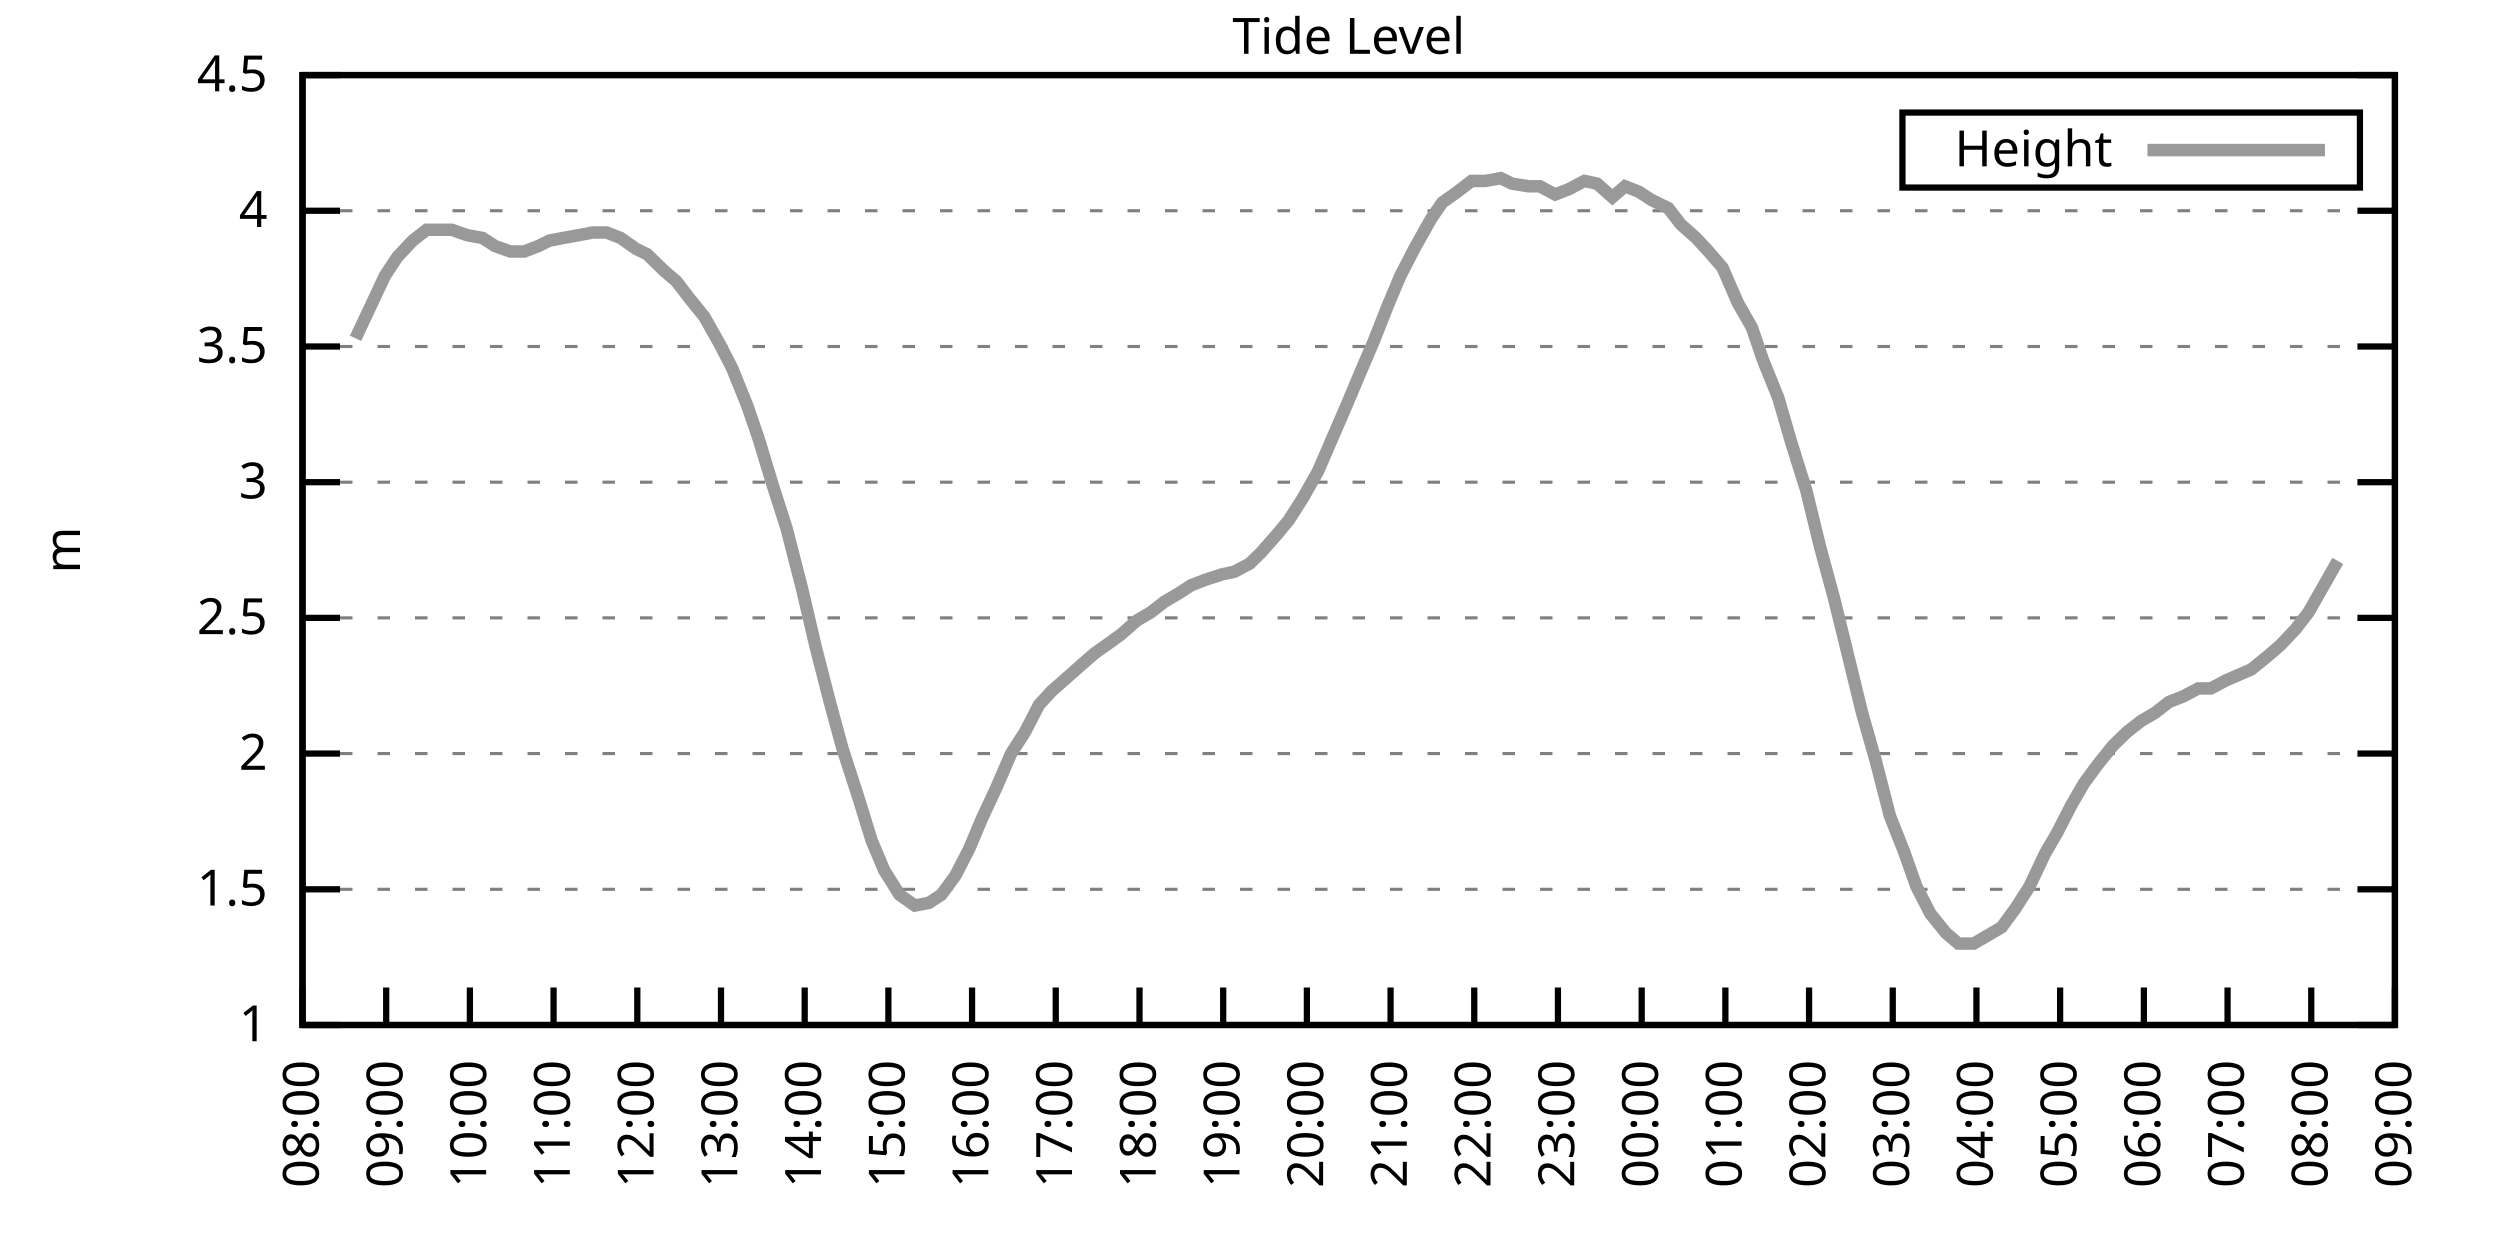
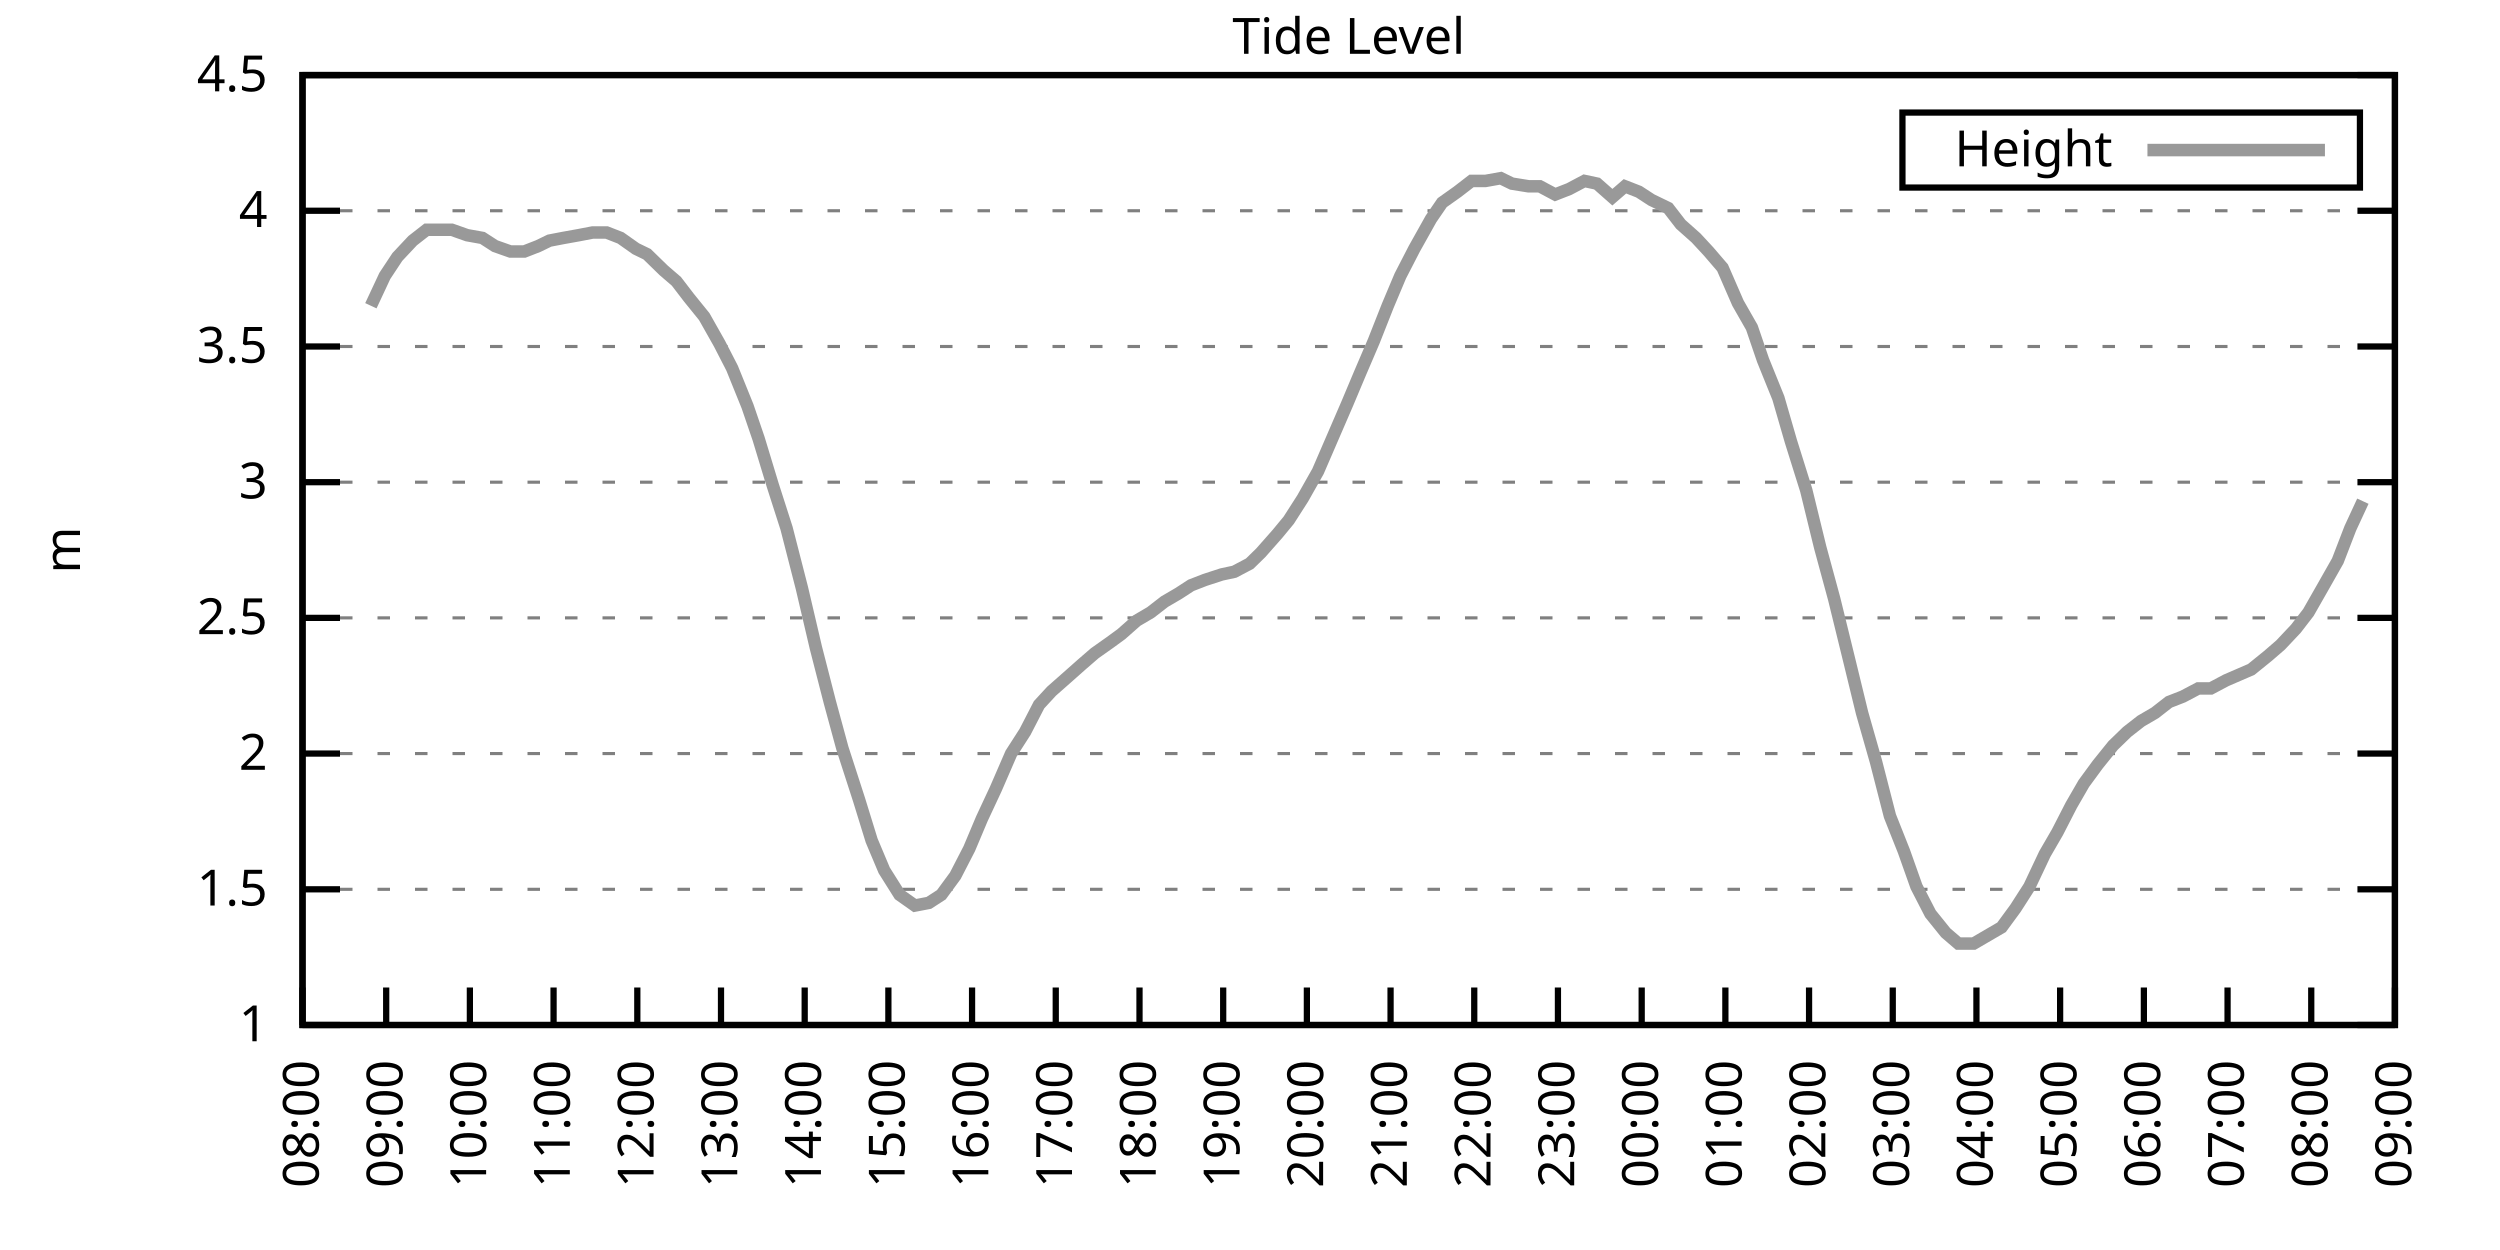
<svg xmlns="http://www.w3.org/2000/svg" xmlns:xlink="http://www.w3.org/1999/xlink" width="400" height="200" viewBox="0 0 400 200">
  <g id="gnuplot_canvas">
    <rect x="0" y="0" width="400" height="200" fill="none" />
    <defs>
      <circle id="gpDot" r="0.5" stroke-width="0.5" stroke="currentColor" />
      <path id="gpPt0" stroke-width="0.333" stroke="currentColor" d="M-1,0 h2 M0,-1 v2" />
      <path id="gpPt1" stroke-width="0.333" stroke="currentColor" d="M-1,-1 L1,1 M1,-1 L-1,1" />
      <path id="gpPt2" stroke-width="0.333" stroke="currentColor" d="M-1,0 L1,0 M0,-1 L0,1 M-1,-1 L1,1 M-1,1 L1,-1" />
      <rect id="gpPt3" stroke-width="0.333" stroke="currentColor" x="-1" y="-1" width="2" height="2" />
      <rect id="gpPt4" stroke-width="0.333" stroke="currentColor" fill="currentColor" x="-1" y="-1" width="2" height="2" />
      <circle id="gpPt5" stroke-width="0.333" stroke="currentColor" cx="0" cy="0" r="1" />
      <use xlink:href="#gpPt5" id="gpPt6" fill="currentColor" stroke="none" />
      <path id="gpPt7" stroke-width="0.333" stroke="currentColor" d="M0,-1.33 L-1.33,0.67 L1.33,0.67 z" />
      <use xlink:href="#gpPt7" id="gpPt8" fill="currentColor" stroke="none" />
      <use xlink:href="#gpPt7" id="gpPt9" stroke="currentColor" transform="rotate(180)" />
      <use xlink:href="#gpPt9" id="gpPt10" fill="currentColor" stroke="none" />
      <use xlink:href="#gpPt3" id="gpPt11" stroke="currentColor" transform="rotate(45)" />
      <use xlink:href="#gpPt11" id="gpPt12" fill="currentColor" stroke="none" />
      <path id="gpPt13" stroke-width="0.333" stroke="currentColor" d="M0,1.330 L1.265,0.411 L0.782,-1.067 L-0.782,-1.076 L-1.265,0.411 z" />
      <use xlink:href="#gpPt13" id="gpPt14" fill="currentColor" stroke="none" />
      <filter id="textbox" filterUnits="objectBoundingBox" x="0" y="0" height="1" width="1">
        <feFlood flood-color="white" flood-opacity="1" result="bgnd" />
        <feComposite in="SourceGraphic" in2="bgnd" operator="atop" />
      </filter>
      <filter id="greybox" filterUnits="objectBoundingBox" x="0" y="0" height="1" width="1">
        <feFlood flood-color="lightgrey" flood-opacity="1" result="grey" />
        <feComposite in="SourceGraphic" in2="grey" operator="atop" />
      </filter>
    </defs>
    <g fill="none" color="white" stroke="currentColor" stroke-width="1.00" stroke-linecap="butt" stroke-linejoin="miter">
</g>
    <g fill="none" color="black" stroke="currentColor" stroke-width="1.00" stroke-linecap="butt" stroke-linejoin="miter">
      <g stroke="none" shape-rendering="crispEdges">
        <polygon fill="rgb(255, 255, 255)" points="48.40,164.00 383.18,164.00 383.18,12.02 48.40,12.02 " />
      </g>
    </g>
    <g fill="none" color="black" stroke="currentColor" stroke-width="1.00" stroke-linecap="butt" stroke-linejoin="miter">
</g>
    <g fill="none" color="black" stroke="black" stroke-width="0.50" stroke-linecap="butt" stroke-linejoin="miter">
</g>
    <g fill="none" color="gray" stroke="currentColor" stroke-width="0.50" stroke-linecap="butt" stroke-linejoin="miter">
      <path stroke="gray" stroke-dasharray="2,4" class="gridline" d="M48.40,164.00 L383.19,164.00  " />
    </g>
    <g fill="none" color="gray" stroke="gray" stroke-width="1.00" stroke-linecap="butt" stroke-linejoin="miter">
</g>
    <g fill="none" color="black" stroke="currentColor" stroke-width="1.00" stroke-linecap="butt" stroke-linejoin="miter">
      <path stroke="black" d="M48.40,164.00 L54.40,164.00 M383.19,164.00 L377.19,164.00  " />
      <g transform="translate(42.80,166.60)" stroke="none" fill="black" font-family="Sans" font-size="8.00" text-anchor="end">
        <text>
          <tspan font-family="Sans"> 1</tspan>
        </text>
      </g>
    </g>
    <g fill="none" color="black" stroke="currentColor" stroke-width="1.00" stroke-linecap="butt" stroke-linejoin="miter">
</g>
    <g fill="none" color="black" stroke="black" stroke-width="0.50" stroke-linecap="butt" stroke-linejoin="miter">
</g>
    <g fill="none" color="gray" stroke="currentColor" stroke-width="0.50" stroke-linecap="butt" stroke-linejoin="miter">
      <path stroke="gray" stroke-dasharray="2,4" class="gridline" d="M48.40,142.29 L383.19,142.29  " />
    </g>
    <g fill="none" color="gray" stroke="gray" stroke-width="1.00" stroke-linecap="butt" stroke-linejoin="miter">
</g>
    <g fill="none" color="black" stroke="currentColor" stroke-width="1.00" stroke-linecap="butt" stroke-linejoin="miter">
      <path stroke="black" d="M48.40,142.29 L54.40,142.29 M383.19,142.29 L377.19,142.29  " />
      <g transform="translate(42.80,144.89)" stroke="none" fill="black" font-family="Sans" font-size="8.00" text-anchor="end">
        <text>
          <tspan font-family="Sans"> 1.5</tspan>
        </text>
      </g>
    </g>
    <g fill="none" color="black" stroke="currentColor" stroke-width="1.00" stroke-linecap="butt" stroke-linejoin="miter">
</g>
    <g fill="none" color="black" stroke="black" stroke-width="0.50" stroke-linecap="butt" stroke-linejoin="miter">
</g>
    <g fill="none" color="gray" stroke="currentColor" stroke-width="0.50" stroke-linecap="butt" stroke-linejoin="miter">
      <path stroke="gray" stroke-dasharray="2,4" class="gridline" d="M48.40,120.57 L383.19,120.57  " />
    </g>
    <g fill="none" color="gray" stroke="gray" stroke-width="1.00" stroke-linecap="butt" stroke-linejoin="miter">
</g>
    <g fill="none" color="black" stroke="currentColor" stroke-width="1.00" stroke-linecap="butt" stroke-linejoin="miter">
      <path stroke="black" d="M48.40,120.57 L54.40,120.57 M383.19,120.57 L377.19,120.57  " />
      <g transform="translate(42.80,123.17)" stroke="none" fill="black" font-family="Sans" font-size="8.00" text-anchor="end">
        <text>
          <tspan font-family="Sans"> 2</tspan>
        </text>
      </g>
    </g>
    <g fill="none" color="black" stroke="currentColor" stroke-width="1.00" stroke-linecap="butt" stroke-linejoin="miter">
</g>
    <g fill="none" color="black" stroke="black" stroke-width="0.50" stroke-linecap="butt" stroke-linejoin="miter">
</g>
    <g fill="none" color="gray" stroke="currentColor" stroke-width="0.50" stroke-linecap="butt" stroke-linejoin="miter">
      <path stroke="gray" stroke-dasharray="2,4" class="gridline" d="M48.40,98.86 L383.19,98.86  " />
    </g>
    <g fill="none" color="gray" stroke="gray" stroke-width="1.00" stroke-linecap="butt" stroke-linejoin="miter">
</g>
    <g fill="none" color="black" stroke="currentColor" stroke-width="1.00" stroke-linecap="butt" stroke-linejoin="miter">
      <path stroke="black" d="M48.40,98.86 L54.40,98.86 M383.19,98.86 L377.19,98.86  " />
      <g transform="translate(42.80,101.46)" stroke="none" fill="black" font-family="Sans" font-size="8.00" text-anchor="end">
        <text>
          <tspan font-family="Sans"> 2.5</tspan>
        </text>
      </g>
    </g>
    <g fill="none" color="black" stroke="currentColor" stroke-width="1.00" stroke-linecap="butt" stroke-linejoin="miter">
</g>
    <g fill="none" color="black" stroke="black" stroke-width="0.50" stroke-linecap="butt" stroke-linejoin="miter">
</g>
    <g fill="none" color="gray" stroke="currentColor" stroke-width="0.50" stroke-linecap="butt" stroke-linejoin="miter">
      <path stroke="gray" stroke-dasharray="2,4" class="gridline" d="M48.40,77.15 L383.19,77.15  " />
    </g>
    <g fill="none" color="gray" stroke="gray" stroke-width="1.00" stroke-linecap="butt" stroke-linejoin="miter">
</g>
    <g fill="none" color="black" stroke="currentColor" stroke-width="1.00" stroke-linecap="butt" stroke-linejoin="miter">
      <path stroke="black" d="M48.40,77.15 L54.40,77.15 M383.19,77.15 L377.19,77.15  " />
      <g transform="translate(42.80,79.75)" stroke="none" fill="black" font-family="Sans" font-size="8.00" text-anchor="end">
        <text>
          <tspan font-family="Sans"> 3</tspan>
        </text>
      </g>
    </g>
    <g fill="none" color="black" stroke="currentColor" stroke-width="1.00" stroke-linecap="butt" stroke-linejoin="miter">
</g>
    <g fill="none" color="black" stroke="black" stroke-width="0.50" stroke-linecap="butt" stroke-linejoin="miter">
</g>
    <g fill="none" color="gray" stroke="currentColor" stroke-width="0.50" stroke-linecap="butt" stroke-linejoin="miter">
      <path stroke="gray" stroke-dasharray="2,4" class="gridline" d="M48.40,55.44 L383.19,55.44  " />
    </g>
    <g fill="none" color="gray" stroke="gray" stroke-width="1.00" stroke-linecap="butt" stroke-linejoin="miter">
</g>
    <g fill="none" color="black" stroke="currentColor" stroke-width="1.00" stroke-linecap="butt" stroke-linejoin="miter">
      <path stroke="black" d="M48.40,55.44 L54.40,55.44 M383.19,55.44 L377.19,55.44  " />
      <g transform="translate(42.80,58.04)" stroke="none" fill="black" font-family="Sans" font-size="8.00" text-anchor="end">
        <text>
          <tspan font-family="Sans"> 3.5</tspan>
        </text>
      </g>
    </g>
    <g fill="none" color="black" stroke="currentColor" stroke-width="1.00" stroke-linecap="butt" stroke-linejoin="miter">
</g>
    <g fill="none" color="black" stroke="black" stroke-width="0.50" stroke-linecap="butt" stroke-linejoin="miter">
</g>
    <g fill="none" color="gray" stroke="currentColor" stroke-width="0.50" stroke-linecap="butt" stroke-linejoin="miter">
      <path stroke="gray" stroke-dasharray="2,4" class="gridline" d="M48.40,33.72 L383.19,33.72  " />
    </g>
    <g fill="none" color="gray" stroke="gray" stroke-width="1.00" stroke-linecap="butt" stroke-linejoin="miter">
</g>
    <g fill="none" color="black" stroke="currentColor" stroke-width="1.00" stroke-linecap="butt" stroke-linejoin="miter">
      <path stroke="black" d="M48.40,33.72 L54.40,33.72 M383.19,33.72 L377.19,33.72  " />
      <g transform="translate(42.80,36.32)" stroke="none" fill="black" font-family="Sans" font-size="8.00" text-anchor="end">
        <text>
          <tspan font-family="Sans"> 4</tspan>
        </text>
      </g>
    </g>
    <g fill="none" color="black" stroke="currentColor" stroke-width="1.00" stroke-linecap="butt" stroke-linejoin="miter">
</g>
    <g fill="none" color="black" stroke="black" stroke-width="0.50" stroke-linecap="butt" stroke-linejoin="miter">
</g>
    <g fill="none" color="gray" stroke="currentColor" stroke-width="0.50" stroke-linecap="butt" stroke-linejoin="miter">
      <path stroke="gray" stroke-dasharray="2,4" class="gridline" d="M48.40,12.01 L383.19,12.01  " />
    </g>
    <g fill="none" color="gray" stroke="gray" stroke-width="1.00" stroke-linecap="butt" stroke-linejoin="miter">
</g>
    <g fill="none" color="black" stroke="currentColor" stroke-width="1.00" stroke-linecap="butt" stroke-linejoin="miter">
      <path stroke="black" d="M48.40,12.01 L54.40,12.01 M383.19,12.01 L377.19,12.01  " />
      <g transform="translate(42.80,14.61)" stroke="none" fill="black" font-family="Sans" font-size="8.00" text-anchor="end">
        <text>
          <tspan font-family="Sans"> 4.5</tspan>
        </text>
      </g>
    </g>
    <g fill="none" color="black" stroke="currentColor" stroke-width="1.00" stroke-linecap="butt" stroke-linejoin="miter">
      <path stroke="black" d="M48.40,164.00 L48.40,158.00  " />
      <g transform="translate(51.00,169.60) rotate(270.00)" stroke="none" fill="black" font-family="Sans" font-size="8.00" text-anchor="end">
        <text>
          <tspan font-family="Sans">08:00</tspan>
        </text>
      </g>
    </g>
    <g fill="none" color="black" stroke="currentColor" stroke-width="1.00" stroke-linecap="butt" stroke-linejoin="miter">
      <path stroke="black" d="M61.79,164.00 L61.79,158.00  " />
      <g transform="translate(64.39,169.60) rotate(270.00)" stroke="none" fill="black" font-family="Sans" font-size="8.00" text-anchor="end">
        <text>
          <tspan font-family="Sans">09:00</tspan>
        </text>
      </g>
    </g>
    <g fill="none" color="black" stroke="currentColor" stroke-width="1.00" stroke-linecap="butt" stroke-linejoin="miter">
      <path stroke="black" d="M75.18,164.00 L75.18,158.00  " />
      <g transform="translate(77.78,169.60) rotate(270.00)" stroke="none" fill="black" font-family="Sans" font-size="8.00" text-anchor="end">
        <text>
          <tspan font-family="Sans">10:00</tspan>
        </text>
      </g>
    </g>
    <g fill="none" color="black" stroke="currentColor" stroke-width="1.00" stroke-linecap="butt" stroke-linejoin="miter">
      <path stroke="black" d="M88.57,164.00 L88.57,158.00  " />
      <g transform="translate(91.17,169.60) rotate(270.00)" stroke="none" fill="black" font-family="Sans" font-size="8.00" text-anchor="end">
        <text>
          <tspan font-family="Sans">11:00</tspan>
        </text>
      </g>
    </g>
    <g fill="none" color="black" stroke="currentColor" stroke-width="1.00" stroke-linecap="butt" stroke-linejoin="miter">
      <path stroke="black" d="M101.97,164.00 L101.97,158.00  " />
      <g transform="translate(104.57,169.60) rotate(270.00)" stroke="none" fill="black" font-family="Sans" font-size="8.00" text-anchor="end">
        <text>
          <tspan font-family="Sans">12:00</tspan>
        </text>
      </g>
    </g>
    <g fill="none" color="black" stroke="currentColor" stroke-width="1.00" stroke-linecap="butt" stroke-linejoin="miter">
      <path stroke="black" d="M115.36,164.00 L115.36,158.00  " />
      <g transform="translate(117.96,169.60) rotate(270.00)" stroke="none" fill="black" font-family="Sans" font-size="8.00" text-anchor="end">
        <text>
          <tspan font-family="Sans">13:00</tspan>
        </text>
      </g>
    </g>
    <g fill="none" color="black" stroke="currentColor" stroke-width="1.00" stroke-linecap="butt" stroke-linejoin="miter">
      <path stroke="black" d="M128.75,164.00 L128.75,158.00  " />
      <g transform="translate(131.35,169.60) rotate(270.00)" stroke="none" fill="black" font-family="Sans" font-size="8.00" text-anchor="end">
        <text>
          <tspan font-family="Sans">14:00</tspan>
        </text>
      </g>
    </g>
    <g fill="none" color="black" stroke="currentColor" stroke-width="1.00" stroke-linecap="butt" stroke-linejoin="miter">
      <path stroke="black" d="M142.14,164.00 L142.14,158.00  " />
      <g transform="translate(144.74,169.60) rotate(270.00)" stroke="none" fill="black" font-family="Sans" font-size="8.00" text-anchor="end">
        <text>
          <tspan font-family="Sans">15:00</tspan>
        </text>
      </g>
    </g>
    <g fill="none" color="black" stroke="currentColor" stroke-width="1.00" stroke-linecap="butt" stroke-linejoin="miter">
      <path stroke="black" d="M155.53,164.00 L155.53,158.00  " />
      <g transform="translate(158.13,169.60) rotate(270.00)" stroke="none" fill="black" font-family="Sans" font-size="8.00" text-anchor="end">
        <text>
          <tspan font-family="Sans">16:00</tspan>
        </text>
      </g>
    </g>
    <g fill="none" color="black" stroke="currentColor" stroke-width="1.00" stroke-linecap="butt" stroke-linejoin="miter">
      <path stroke="black" d="M168.92,164.00 L168.92,158.00  " />
      <g transform="translate(171.52,169.60) rotate(270.00)" stroke="none" fill="black" font-family="Sans" font-size="8.00" text-anchor="end">
        <text>
          <tspan font-family="Sans">17:00</tspan>
        </text>
      </g>
    </g>
    <g fill="none" color="black" stroke="currentColor" stroke-width="1.00" stroke-linecap="butt" stroke-linejoin="miter">
      <path stroke="black" d="M182.32,164.00 L182.32,158.00  " />
      <g transform="translate(184.92,169.60) rotate(270.00)" stroke="none" fill="black" font-family="Sans" font-size="8.00" text-anchor="end">
        <text>
          <tspan font-family="Sans">18:00</tspan>
        </text>
      </g>
    </g>
    <g fill="none" color="black" stroke="currentColor" stroke-width="1.00" stroke-linecap="butt" stroke-linejoin="miter">
      <path stroke="black" d="M195.71,164.00 L195.71,158.00  " />
      <g transform="translate(198.31,169.60) rotate(270.00)" stroke="none" fill="black" font-family="Sans" font-size="8.00" text-anchor="end">
        <text>
          <tspan font-family="Sans">19:00</tspan>
        </text>
      </g>
    </g>
    <g fill="none" color="black" stroke="currentColor" stroke-width="1.00" stroke-linecap="butt" stroke-linejoin="miter">
      <path stroke="black" d="M209.10,164.00 L209.10,158.00  " />
      <g transform="translate(211.70,169.60) rotate(270.00)" stroke="none" fill="black" font-family="Sans" font-size="8.00" text-anchor="end">
        <text>
          <tspan font-family="Sans">20:00</tspan>
        </text>
      </g>
    </g>
    <g fill="none" color="black" stroke="currentColor" stroke-width="1.00" stroke-linecap="butt" stroke-linejoin="miter">
      <path stroke="black" d="M222.49,164.00 L222.49,158.00  " />
      <g transform="translate(225.09,169.60) rotate(270.00)" stroke="none" fill="black" font-family="Sans" font-size="8.00" text-anchor="end">
        <text>
          <tspan font-family="Sans">21:00</tspan>
        </text>
      </g>
    </g>
    <g fill="none" color="black" stroke="currentColor" stroke-width="1.00" stroke-linecap="butt" stroke-linejoin="miter">
      <path stroke="black" d="M235.88,164.00 L235.88,158.00  " />
      <g transform="translate(238.48,169.60) rotate(270.00)" stroke="none" fill="black" font-family="Sans" font-size="8.00" text-anchor="end">
        <text>
          <tspan font-family="Sans">22:00</tspan>
        </text>
      </g>
    </g>
    <g fill="none" color="black" stroke="currentColor" stroke-width="1.00" stroke-linecap="butt" stroke-linejoin="miter">
      <path stroke="black" d="M249.27,164.00 L249.27,158.00  " />
      <g transform="translate(251.87,169.60) rotate(270.00)" stroke="none" fill="black" font-family="Sans" font-size="8.00" text-anchor="end">
        <text>
          <tspan font-family="Sans">23:00</tspan>
        </text>
      </g>
    </g>
    <g fill="none" color="black" stroke="currentColor" stroke-width="1.00" stroke-linecap="butt" stroke-linejoin="miter">
      <path stroke="black" d="M262.67,164.00 L262.67,158.00  " />
      <g transform="translate(265.27,169.60) rotate(270.00)" stroke="none" fill="black" font-family="Sans" font-size="8.00" text-anchor="end">
        <text>
          <tspan font-family="Sans">00:00</tspan>
        </text>
      </g>
    </g>
    <g fill="none" color="black" stroke="currentColor" stroke-width="1.00" stroke-linecap="butt" stroke-linejoin="miter">
      <path stroke="black" d="M276.06,164.00 L276.06,158.00  " />
      <g transform="translate(278.66,169.60) rotate(270.00)" stroke="none" fill="black" font-family="Sans" font-size="8.00" text-anchor="end">
        <text>
          <tspan font-family="Sans">01:00</tspan>
        </text>
      </g>
    </g>
    <g fill="none" color="black" stroke="currentColor" stroke-width="1.00" stroke-linecap="butt" stroke-linejoin="miter">
      <path stroke="black" d="M289.45,164.00 L289.45,158.00  " />
      <g transform="translate(292.05,169.60) rotate(270.00)" stroke="none" fill="black" font-family="Sans" font-size="8.00" text-anchor="end">
        <text>
          <tspan font-family="Sans">02:00</tspan>
        </text>
      </g>
    </g>
    <g fill="none" color="black" stroke="currentColor" stroke-width="1.00" stroke-linecap="butt" stroke-linejoin="miter">
      <path stroke="black" d="M302.84,164.00 L302.84,158.00  " />
      <g transform="translate(305.44,169.60) rotate(270.00)" stroke="none" fill="black" font-family="Sans" font-size="8.00" text-anchor="end">
        <text>
          <tspan font-family="Sans">03:00</tspan>
        </text>
      </g>
    </g>
    <g fill="none" color="black" stroke="currentColor" stroke-width="1.00" stroke-linecap="butt" stroke-linejoin="miter">
      <path stroke="black" d="M316.23,164.00 L316.23,158.00  " />
      <g transform="translate(318.83,169.60) rotate(270.00)" stroke="none" fill="black" font-family="Sans" font-size="8.00" text-anchor="end">
        <text>
          <tspan font-family="Sans">04:00</tspan>
        </text>
      </g>
    </g>
    <g fill="none" color="black" stroke="currentColor" stroke-width="1.00" stroke-linecap="butt" stroke-linejoin="miter">
      <path stroke="black" d="M329.62,164.00 L329.62,158.00  " />
      <g transform="translate(332.22,169.60) rotate(270.00)" stroke="none" fill="black" font-family="Sans" font-size="8.00" text-anchor="end">
        <text>
          <tspan font-family="Sans">05:00</tspan>
        </text>
      </g>
    </g>
    <g fill="none" color="black" stroke="currentColor" stroke-width="1.00" stroke-linecap="butt" stroke-linejoin="miter">
      <path stroke="black" d="M343.02,164.00 L343.02,158.00  " />
      <g transform="translate(345.62,169.60) rotate(270.00)" stroke="none" fill="black" font-family="Sans" font-size="8.00" text-anchor="end">
        <text>
          <tspan font-family="Sans">06:00</tspan>
        </text>
      </g>
    </g>
    <g fill="none" color="black" stroke="currentColor" stroke-width="1.00" stroke-linecap="butt" stroke-linejoin="miter">
      <path stroke="black" d="M356.41,164.00 L356.41,158.00  " />
      <g transform="translate(359.01,169.60) rotate(270.00)" stroke="none" fill="black" font-family="Sans" font-size="8.00" text-anchor="end">
        <text>
          <tspan font-family="Sans">07:00</tspan>
        </text>
      </g>
    </g>
    <g fill="none" color="black" stroke="currentColor" stroke-width="1.00" stroke-linecap="butt" stroke-linejoin="miter">
      <path stroke="black" d="M369.80,164.00 L369.80,158.00  " />
      <g transform="translate(372.40,169.60) rotate(270.00)" stroke="none" fill="black" font-family="Sans" font-size="8.00" text-anchor="end">
        <text>
          <tspan font-family="Sans">08:00</tspan>
        </text>
      </g>
    </g>
    <g fill="none" color="black" stroke="currentColor" stroke-width="1.00" stroke-linecap="butt" stroke-linejoin="miter">
      <path stroke="black" d="M383.19,164.00 L383.19,158.00  " />
      <g transform="translate(385.79,169.60) rotate(270.00)" stroke="none" fill="black" font-family="Sans" font-size="8.00" text-anchor="end">
        <text>
          <tspan font-family="Sans">09:00</tspan>
        </text>
      </g>
    </g>
    <g fill="none" color="black" stroke="currentColor" stroke-width="1.00" stroke-linecap="butt" stroke-linejoin="miter">
</g>
    <g fill="none" color="black" stroke="currentColor" stroke-width="1.00" stroke-linecap="butt" stroke-linejoin="miter">
      <path stroke="black" d="M48.40,12.01 L48.40,164.00 L383.19,164.00 L383.19,12.01 L48.40,12.01 Z  " />
    </g>
    <g fill="none" color="black" stroke="currentColor" stroke-width="1.00" stroke-linecap="butt" stroke-linejoin="miter">
</g>
    <g fill="none" color="black" stroke="currentColor" stroke-width="1.00" stroke-linecap="butt" stroke-linejoin="miter">
      <path stroke="black" d="M304.39,30.01 L304.39,18.01 L377.59,18.01 L377.59,30.01 L304.39,30.01 Z  " />
    </g>
    <g id="Tide_level_plot_1">
      <g fill="none" color="white" stroke="black" stroke-width="2.00" stroke-linecap="butt" stroke-linejoin="miter">
</g>
      <g fill="none" color="black" stroke="currentColor" stroke-width="2.00" stroke-linecap="butt" stroke-linejoin="miter">
        <g transform="translate(337.99,26.61)" stroke="none" fill="black" font-family="Sans" font-size="8.00" text-anchor="end">
          <text>
            <tspan font-family="Sans">Height</tspan>
          </text>
        </g>
      </g>
      <g fill="none" color="black" stroke="currentColor" stroke-width="2.00" stroke-linecap="butt" stroke-linejoin="miter">
-         <path stroke="rgb(153, 153, 153)" d="M343.59,24.01 L371.99,24.01 M56.88,54.13 L59.34,48.92 L61.57,44.15 L63.58,41.11 L66.03,38.50 L68.26,36.76   L70.27,36.76 L72.28,36.76 L74.74,37.63 L77.19,38.07 L79.20,39.37 L81.66,40.24 L83.89,40.24 L86.12,39.37   L87.91,38.50 L90.14,38.07 L92.59,37.63 L94.82,37.20 L97.06,37.20 L99.29,38.07 L101.74,39.80 L103.53,40.67   L106.21,43.28 L108.22,45.01 L110.22,47.62 L112.68,50.66 L115.13,55.00 L117.14,58.91 L119.60,64.99 L121.38,70.20   L123.62,77.58 L125.85,84.53 L128.30,94.08 L130.54,103.64 L132.77,112.32 L134.78,119.71 L137.45,127.96 L139.46,134.47   L141.47,139.25 L143.93,143.16 L146.38,144.89 L148.61,144.46 L150.62,143.16 L152.85,140.12 L155.09,135.77 L157.10,131.00   L159.33,126.22 L161.78,120.57 L164.01,117.10 L166.25,112.76 L168.25,110.59 L170.71,108.42 L173.17,106.24 L175.17,104.51   L177.63,102.77 L179.41,101.47 L181.87,99.30 L184.10,97.99 L186.33,96.26 L188.57,94.95 L190.57,93.65 L192.81,92.78   L195.48,91.91 L197.49,91.48 L199.95,90.18 L201.73,88.44 L204.41,85.40 L206.20,83.23 L208.43,79.75 L210.88,75.41   L215.57,64.56 L217.58,59.78 L219.81,54.57 L222.04,48.92 L224.05,44.15 L226.29,39.80 L228.96,35.03 L230.75,32.42   L233.20,30.68 L235.44,28.95 L237.67,28.95 L240.12,28.51 L241.91,29.38 L244.59,29.81 L246.37,29.81 L248.83,31.12   L251.06,30.25 L253.51,28.95 L255.52,29.38 L257.98,31.55 L259.99,29.81 L262.22,30.68 L264.23,31.99 L266.91,33.29   L268.92,35.89 L271.37,38.07 L273.38,40.24 L275.61,42.84 L278.07,48.49 L280.30,52.40 L282.08,57.61 L284.54,63.69   L286.55,70.63 L289.00,78.45 L291.23,87.57 L293.47,95.82 L295.92,105.81 L297.93,114.06 L300.16,121.88 L302.39,130.56   L304.63,136.21 L306.63,141.85 L308.87,146.20 L311.32,149.24 L313.33,150.97 L315.79,150.97 L318.02,149.67 L320.25,148.37   L322.48,145.33 L324.71,141.85 L327.17,136.64 L329.18,133.17 L331.41,128.83 L333.42,125.35 L335.65,122.31 L338.10,119.27   L340.34,117.10 L342.57,115.36 L344.80,114.06 L347.03,112.32 L349.26,111.45 L351.72,110.15 L353.73,110.15 L356.18,108.85   L358.19,107.98 L360.20,107.11 L362.88,104.94 L364.89,103.20 L367.34,100.60 L369.35,97.99 L371.58,94.08 L374.04,89.74    " />
+         <path stroke="rgb(153, 153, 153)" d="M343.59,24.01 L371.99,24.01 M59.34,48.92 L61.57,44.15 L63.58,41.11 L66.03,38.50 L68.26,36.76 L70.27,36.76   L72.28,36.76 L74.74,37.63 L77.19,38.07 L79.20,39.37 L81.66,40.24 L83.89,40.24 L86.12,39.37 L87.91,38.50   L90.14,38.07 L92.59,37.63 L94.82,37.20 L97.06,37.20 L99.29,38.07 L101.74,39.80 L103.53,40.67 L106.21,43.28   L108.22,45.01 L110.22,47.62 L112.68,50.66 L115.13,55.00 L117.14,58.91 L119.60,64.99 L121.38,70.20 L123.62,77.58   L125.85,84.53 L128.30,94.08 L130.54,103.64 L132.77,112.32 L134.78,119.71 L137.45,127.96 L139.46,134.47 L141.47,139.25   L143.93,143.16 L146.38,144.89 L148.61,144.46 L150.62,143.16 L152.85,140.12 L155.09,135.77 L157.10,131.00 L159.33,126.22   L161.78,120.57 L164.01,117.10 L166.25,112.76 L168.25,110.59 L170.71,108.42 L173.17,106.24 L175.17,104.51 L177.63,102.77   L179.41,101.47 L181.87,99.30 L184.10,97.99 L186.33,96.26 L188.57,94.95 L190.57,93.65 L192.81,92.78 L195.48,91.91   L197.49,91.48 L199.95,90.18 L201.73,88.44 L204.41,85.40 L206.20,83.23 L208.43,79.75 L210.88,75.41 L215.57,64.56   L217.58,59.78 L219.81,54.57 L222.04,48.92 L224.05,44.15 L226.29,39.80 L228.96,35.03 L230.75,32.42 L233.20,30.68   L235.44,28.95 L237.67,28.95 L240.12,28.51 L241.91,29.38 L244.59,29.81 L246.37,29.81 L248.83,31.12 L251.06,30.25   L253.51,28.95 L255.52,29.38 L257.98,31.55 L259.99,29.81 L262.22,30.68 L264.23,31.99 L266.91,33.29 L268.92,35.89   L271.37,38.07 L273.38,40.24 L275.61,42.84 L278.07,48.49 L280.30,52.40 L282.08,57.61 L284.54,63.69 L286.55,70.63   L289.00,78.45 L291.23,87.57 L293.47,95.82 L295.92,105.81 L297.93,114.06 L300.16,121.88 L302.39,130.56 L304.63,136.21   L306.63,141.85 L308.87,146.20 L311.32,149.24 L313.33,150.97 L315.79,150.97 L318.02,149.67 L320.25,148.37 L322.48,145.33   L324.71,141.85 L327.17,136.64 L329.18,133.17 L331.41,128.83 L333.42,125.35 L335.65,122.31 L338.10,119.27 L340.34,117.10   L342.57,115.36 L344.80,114.06 L347.03,112.32 L349.26,111.45 L351.72,110.15 L353.73,110.15 L356.18,108.85 L358.19,107.98   L360.20,107.11 L362.88,104.94 L364.89,103.20 L367.34,100.60 L369.35,97.99 L371.58,94.08 L374.04,89.74 L376.05,84.53   L378.06,80.19  " />
      </g>
    </g>
    <g fill="none" color="black" stroke="currentColor" stroke-width="2.00" stroke-linecap="butt" stroke-linejoin="miter">
</g>
    <g fill="none" color="black" stroke="black" stroke-width="1.00" stroke-linecap="butt" stroke-linejoin="miter">
</g>
    <g fill="none" color="black" stroke="currentColor" stroke-width="1.00" stroke-linecap="butt" stroke-linejoin="miter">
      <path stroke="black" d="M48.40,12.01 L48.40,164.00 L383.19,164.00 L383.19,12.01 L48.40,12.01 Z  " />
      <g transform="translate(12.80,88.01) rotate(270.00)" stroke="none" fill="black" font-family="Sans" font-size="8.00" text-anchor="middle">
        <text>
          <tspan font-family="Sans">m</tspan>
        </text>
      </g>
    </g>
    <g fill="none" color="black" stroke="currentColor" stroke-width="1.00" stroke-linecap="butt" stroke-linejoin="miter">
</g>
    <g fill="none" color="black" stroke="currentColor" stroke-width="1.00" stroke-linecap="butt" stroke-linejoin="miter">
      <g transform="translate(215.79,8.61)" stroke="none" fill="black" font-family="Sans" font-size="8.00" text-anchor="middle">
        <text>
          <tspan font-family="Sans">Tide Level</tspan>
        </text>
      </g>
    </g>
    <g fill="none" color="black" stroke="currentColor" stroke-width="1.00" stroke-linecap="butt" stroke-linejoin="miter">
</g>
  </g>
</svg>
